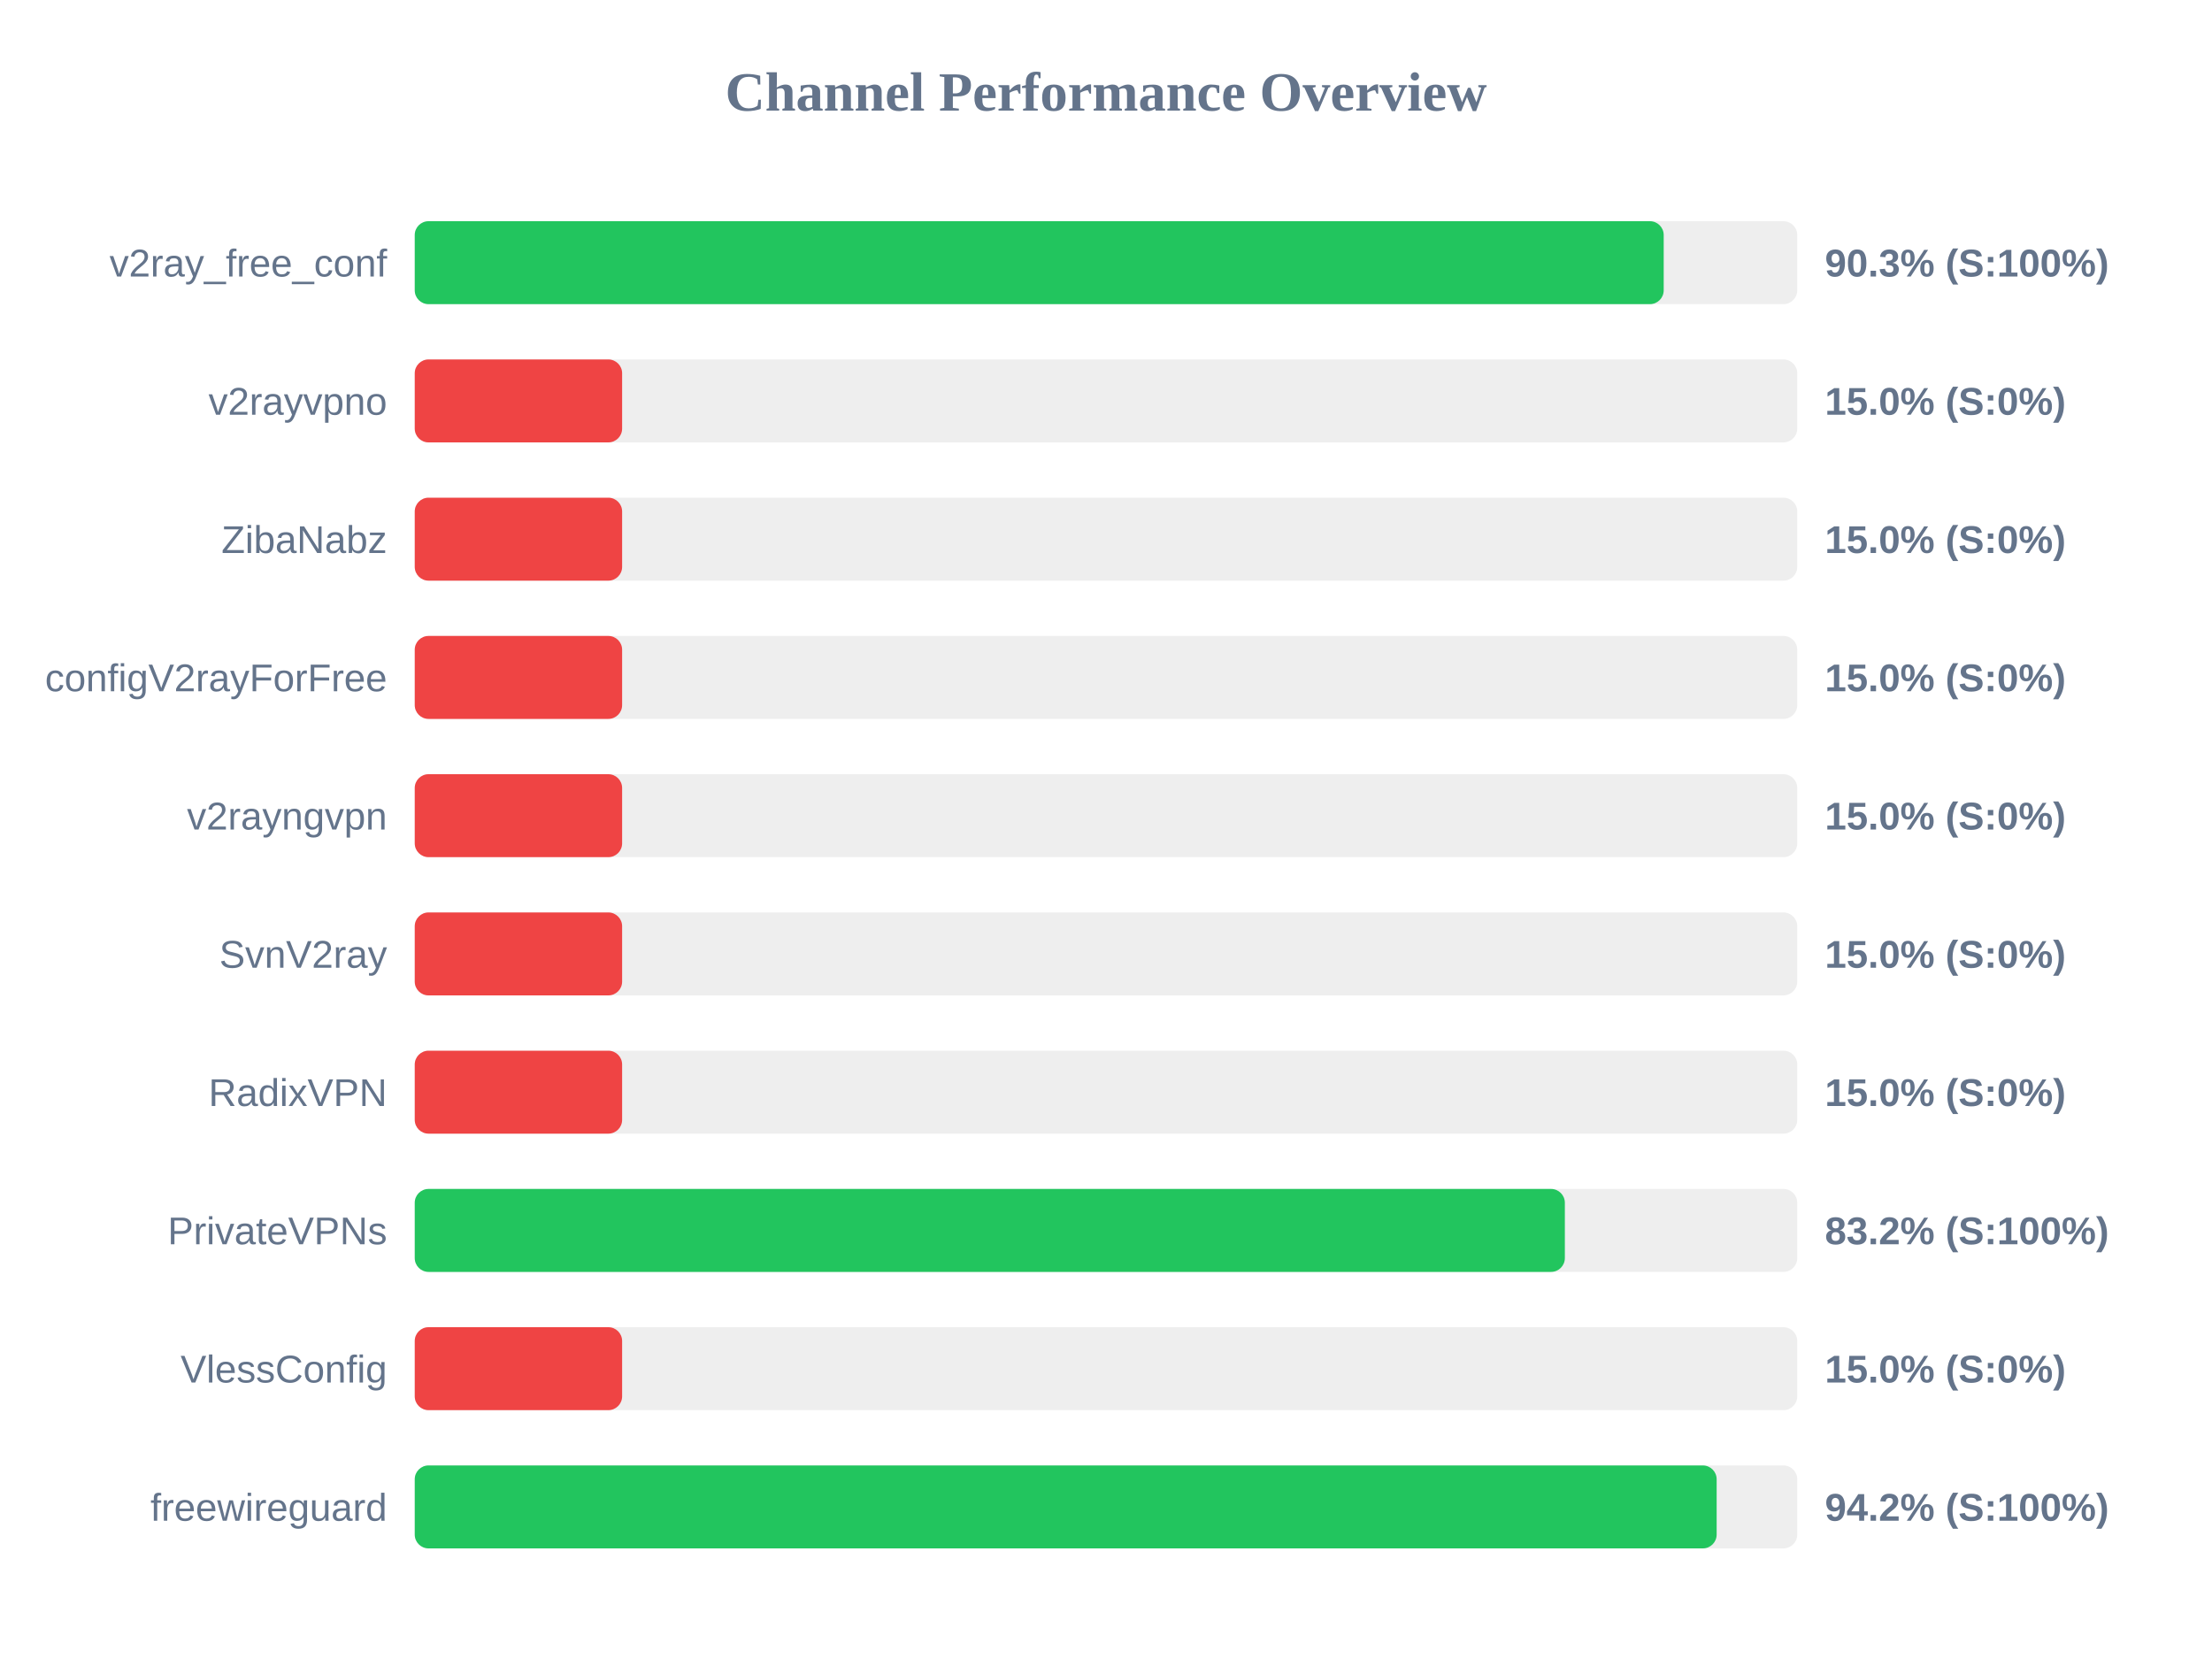
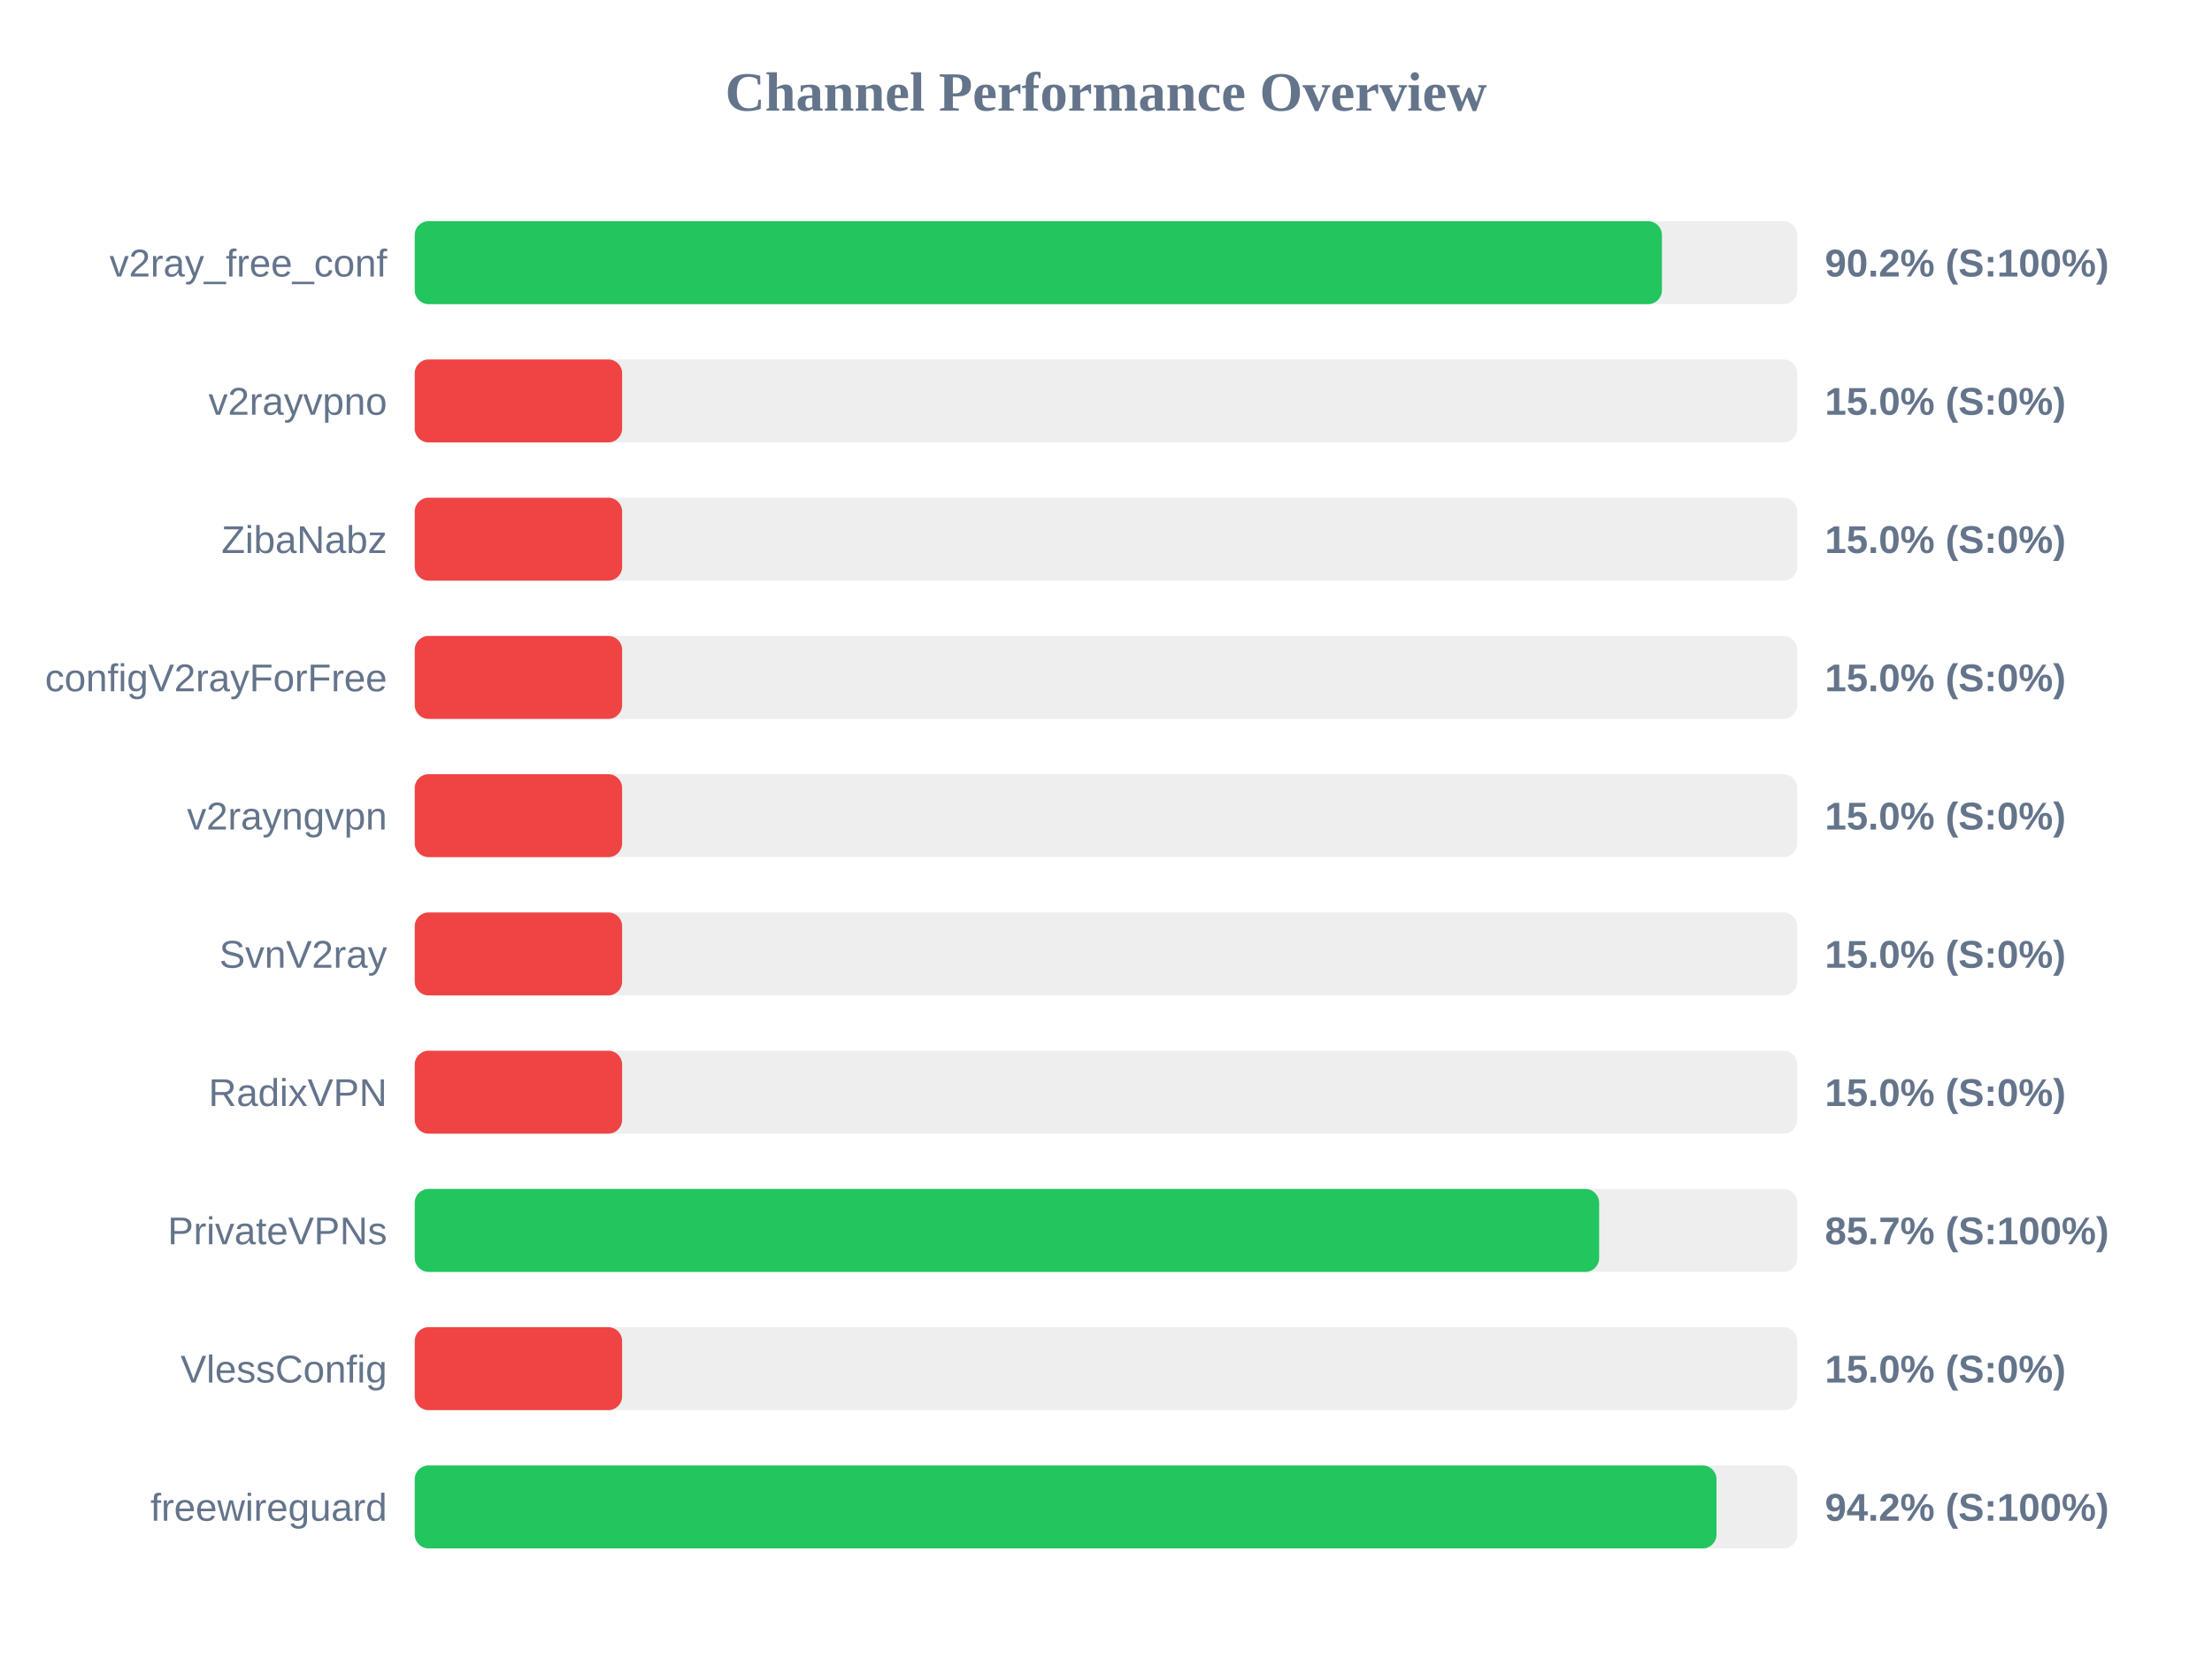
<svg xmlns="http://www.w3.org/2000/svg" width="800" height="600" version="1.1">
  <style>
        .row { font: 14px Arial; fill: #64748b; }
        .score { font: bold 14px Arial; fill: #64748b; }
    </style>
  <text x="400" y="40" text-anchor="middle" font-size="20px" font-weight="bold" fill="#64748b">Channel Performance Overview</text>
  <rect x="150" y="80" width="500" height="30" fill="#eee" rx="5" />
-   <rect x="150" y="80" width="451.7" height="30" fill="#22c55e" rx="5" />
+   <rect x="150" y="80" width="451.05" height="30" fill="#22c55e" rx="5" />
  <text x="140" y="100" text-anchor="end" class="row">v2ray_free_conf</text>
-   <text x="660" y="100" text-anchor="start" class="score">90.3% (S:100%)</text>
+   <text x="660" y="100" text-anchor="start" class="score">90.2% (S:100%)</text>
  <rect x="150" y="130" width="500" height="30" fill="#eee" rx="5" />
  <rect x="150" y="130" width="75.0" height="30" fill="#ef4444" rx="5" />
  <text x="140" y="150" text-anchor="end" class="row">v2rayvpno</text>
  <text x="660" y="150" text-anchor="start" class="score">15.0% (S:0%)</text>
  <rect x="150" y="180" width="500" height="30" fill="#eee" rx="5" />
  <rect x="150" y="180" width="75.0" height="30" fill="#ef4444" rx="5" />
  <text x="140" y="200" text-anchor="end" class="row">ZibaNabz</text>
  <text x="660" y="200" text-anchor="start" class="score">15.0% (S:0%)</text>
  <rect x="150" y="230" width="500" height="30" fill="#eee" rx="5" />
  <rect x="150" y="230" width="75.0" height="30" fill="#ef4444" rx="5" />
  <text x="140" y="250" text-anchor="end" class="row">configV2rayForFree</text>
  <text x="660" y="250" text-anchor="start" class="score">15.0% (S:0%)</text>
  <rect x="150" y="280" width="500" height="30" fill="#eee" rx="5" />
  <rect x="150" y="280" width="75.0" height="30" fill="#ef4444" rx="5" />
  <text x="140" y="300" text-anchor="end" class="row">v2rayngvpn</text>
  <text x="660" y="300" text-anchor="start" class="score">15.0% (S:0%)</text>
  <rect x="150" y="330" width="500" height="30" fill="#eee" rx="5" />
  <rect x="150" y="330" width="75.0" height="30" fill="#ef4444" rx="5" />
  <text x="140" y="350" text-anchor="end" class="row">SvnV2ray</text>
  <text x="660" y="350" text-anchor="start" class="score">15.0% (S:0%)</text>
  <rect x="150" y="380" width="500" height="30" fill="#eee" rx="5" />
  <rect x="150" y="380" width="75.0" height="30" fill="#ef4444" rx="5" />
  <text x="140" y="400" text-anchor="end" class="row">RadixVPN</text>
  <text x="660" y="400" text-anchor="start" class="score">15.0% (S:0%)</text>
  <rect x="150" y="430" width="500" height="30" fill="#eee" rx="5" />
-   <rect x="150" y="430" width="415.95" height="30" fill="#22c55e" rx="5" />
+   <rect x="150" y="430" width="428.35" height="30" fill="#22c55e" rx="5" />
  <text x="140" y="450" text-anchor="end" class="row">PrivateVPNs</text>
-   <text x="660" y="450" text-anchor="start" class="score">83.2% (S:100%)</text>
+   <text x="660" y="450" text-anchor="start" class="score">85.7% (S:100%)</text>
  <rect x="150" y="480" width="500" height="30" fill="#eee" rx="5" />
  <rect x="150" y="480" width="75.0" height="30" fill="#ef4444" rx="5" />
  <text x="140" y="500" text-anchor="end" class="row">VlessConfig</text>
  <text x="660" y="500" text-anchor="start" class="score">15.0% (S:0%)</text>
  <rect x="150" y="530" width="500" height="30" fill="#eee" rx="5" />
-   <rect x="150" y="530" width="470.85" height="30" fill="#22c55e" rx="5" />
+   <rect x="150" y="530" width="470.8" height="30" fill="#22c55e" rx="5" />
  <text x="140" y="550" text-anchor="end" class="row">freewireguard</text>
  <text x="660" y="550" text-anchor="start" class="score">94.2% (S:100%)</text>
</svg>
